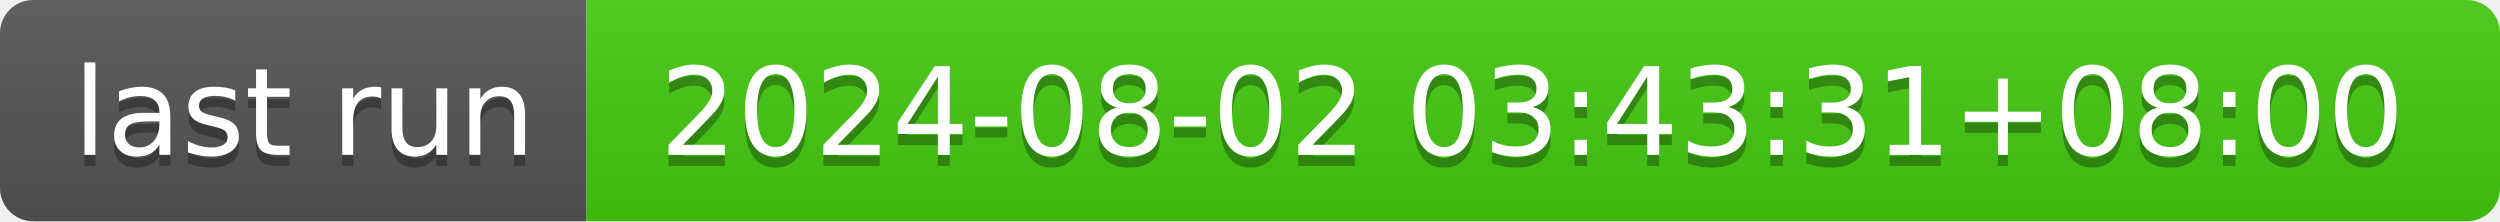
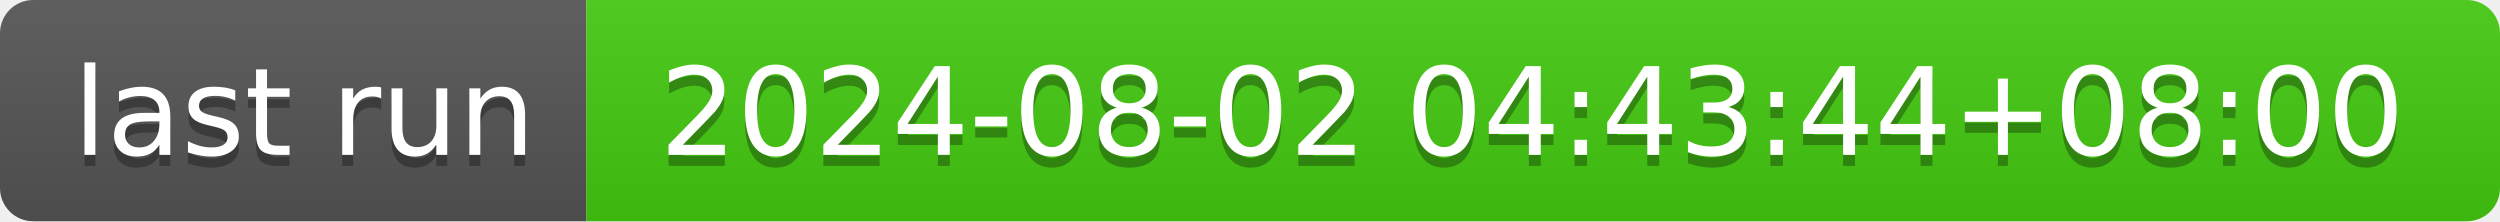
- <svg xmlns="http://www.w3.org/2000/svg" width="226" height="20" role="img" aria-label="last run: 2024-08-02 03:43:31+08:00">
+ <svg xmlns="http://www.w3.org/2000/svg" width="226" height="20" role="img" aria-label="last run: 2024-08-02 04:43:44+08:00">
  <linearGradient id="s" x2="0" y2="100%">
    <stop offset="0" stop-color="#bbb" stop-opacity=".1" />
    <stop offset="1" stop-opacity=".1" />
  </linearGradient>
  <clipPath id="r">
    <rect width="226" height="20" rx="3" fill="#fff" />
  </clipPath>
  <g clip-path="url(#r)">
    <rect width="53" height="20" fill="#555" />
    <rect x="53" width="173" height="20" fill="#4c1" />
    <rect width="226" height="20" fill="url(#s)" />
  </g>
  <g fill="#fff" text-anchor="middle" font-family="Verdana,Geneva,DejaVu Sans,sans-serif" text-rendering="geometricPrecision" font-size="110">
    <text aria-hidden="true" x="275" y="150" fill="#010101" fill-opacity=".3" transform="scale(.1)" textLength="430">last run</text>
    <text x="275" y="140" transform="scale(.1)" fill="#fff" textLength="430">last run</text>
-     <text aria-hidden="true" x="1385" y="150" fill="#010101" fill-opacity=".3" transform="scale(.1)" textLength="1630">2024-08-02 03:43:31+08:00</text>
-     <text x="1385" y="140" transform="scale(.1)" fill="#fff" textLength="1630">2024-08-02 03:43:31+08:00</text>
+     <text aria-hidden="true" x="1385" y="150" fill="#010101" fill-opacity=".3" transform="scale(.1)" textLength="1630">2024-08-02 04:43:44+08:00</text>
+     <text x="1385" y="140" transform="scale(.1)" fill="#fff" textLength="1630">2024-08-02 04:43:44+08:00</text>
  </g>
</svg>
